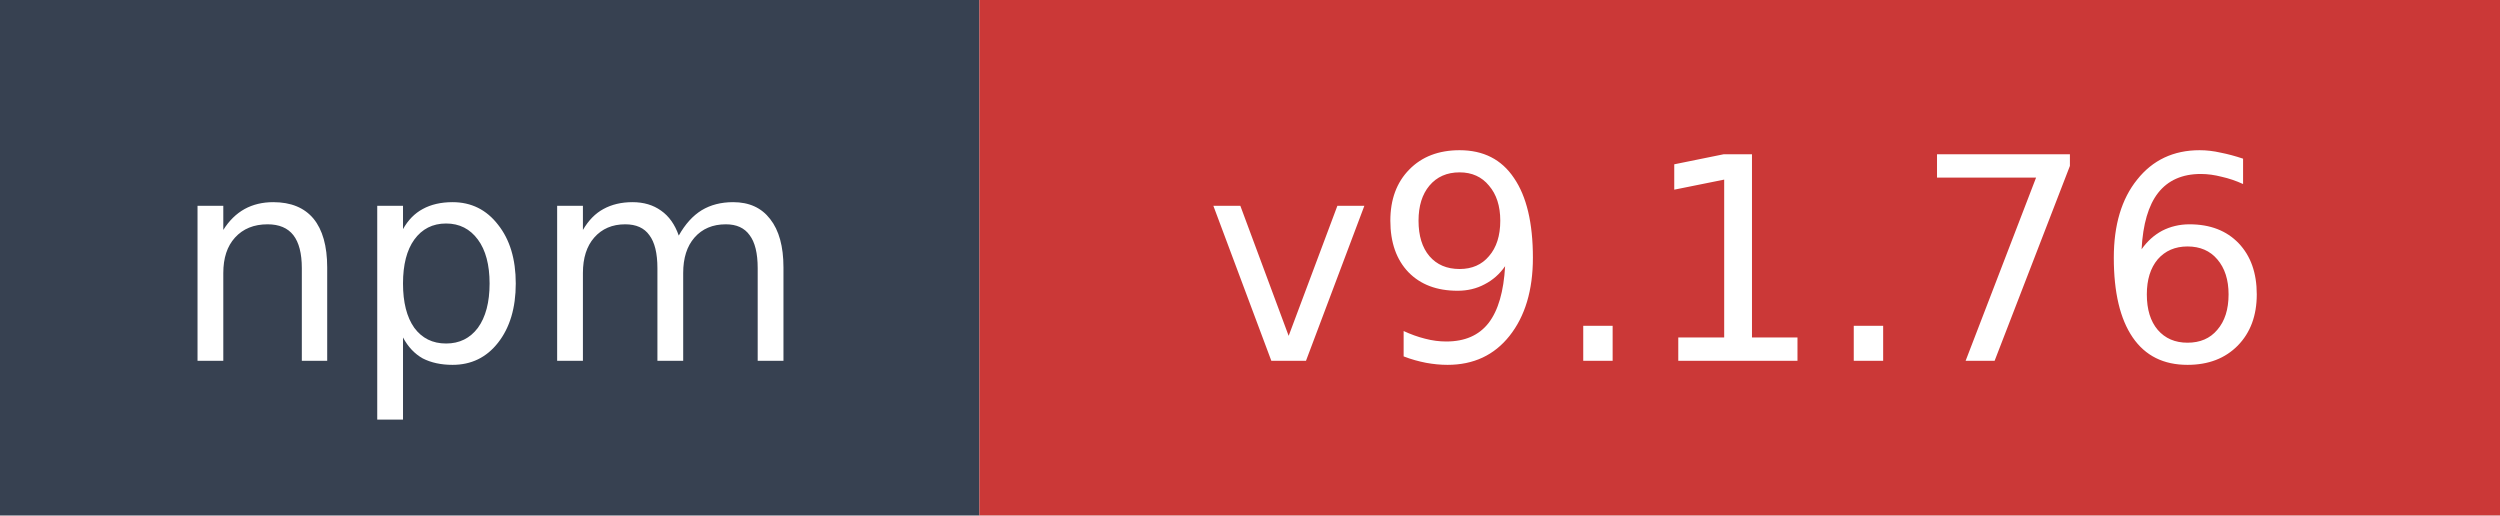
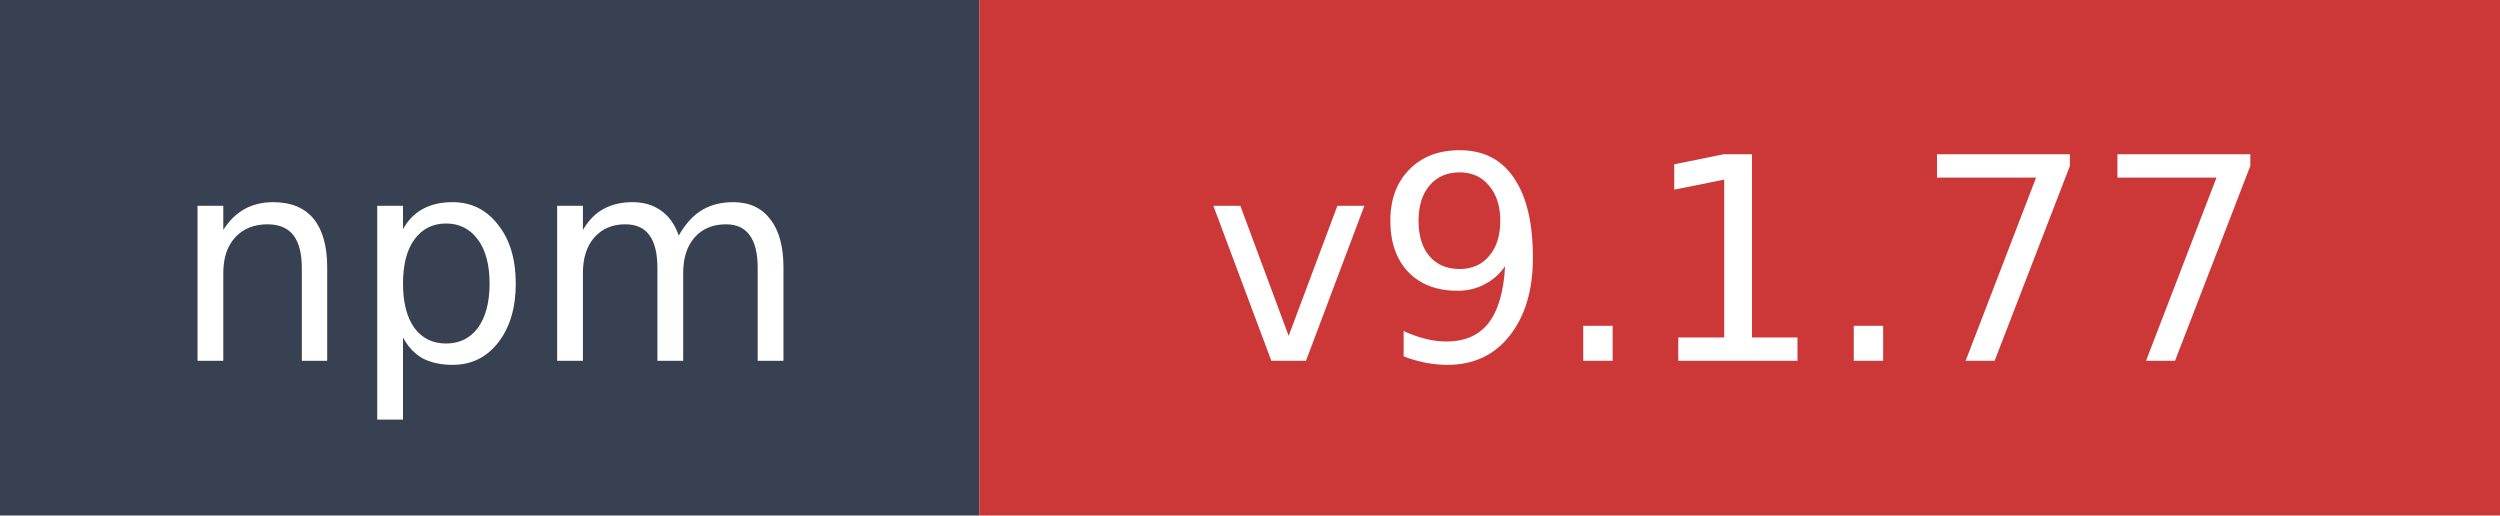
- <svg xmlns="http://www.w3.org/2000/svg" width="97" height="20" role="img" aria-label="npm: v9.1.76">
+ <svg xmlns="http://www.w3.org/2000/svg" width="97" height="20" role="img" aria-label="npm: v9.1.77">
  <rect width="38" height="20" fill="#374151" />
  <rect x="38" width="59" height="20" fill="#cb3837" />
  <text x="19" y="14" fill="#ffffff" font-family="Verdana,Geneva,DejaVu Sans,sans-serif" font-size="11" text-anchor="middle">npm</text>
-   <text x="67.5" y="14" fill="#ffffff" font-family="Verdana,Geneva,DejaVu Sans,sans-serif" font-size="11" text-anchor="middle">v9.1.76</text>
+   <text x="67.5" y="14" fill="#ffffff" font-family="Verdana,Geneva,DejaVu Sans,sans-serif" font-size="11" text-anchor="middle">v9.1.77</text>
</svg>
